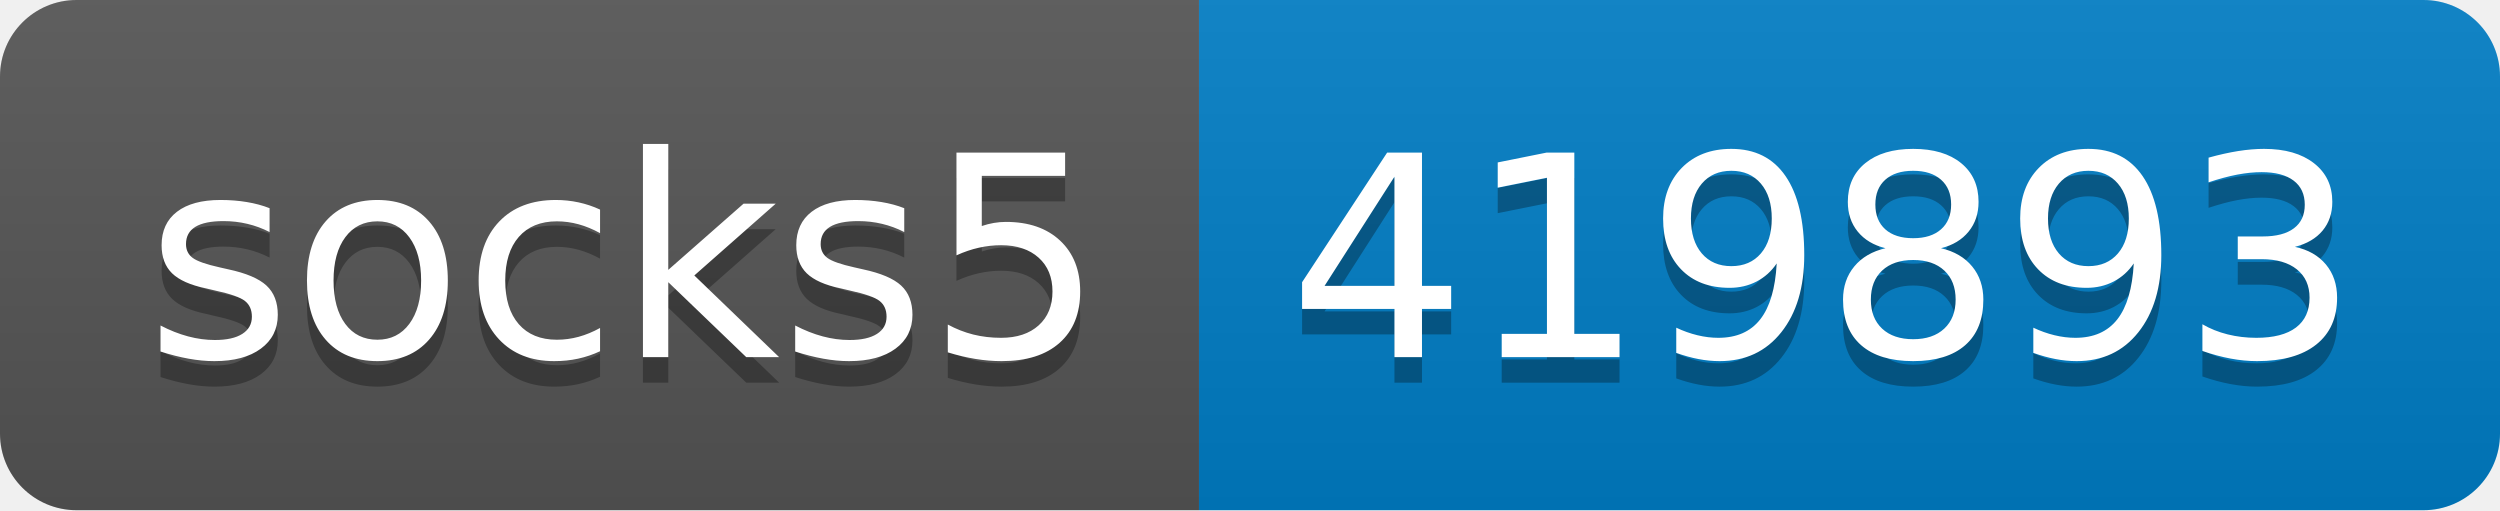
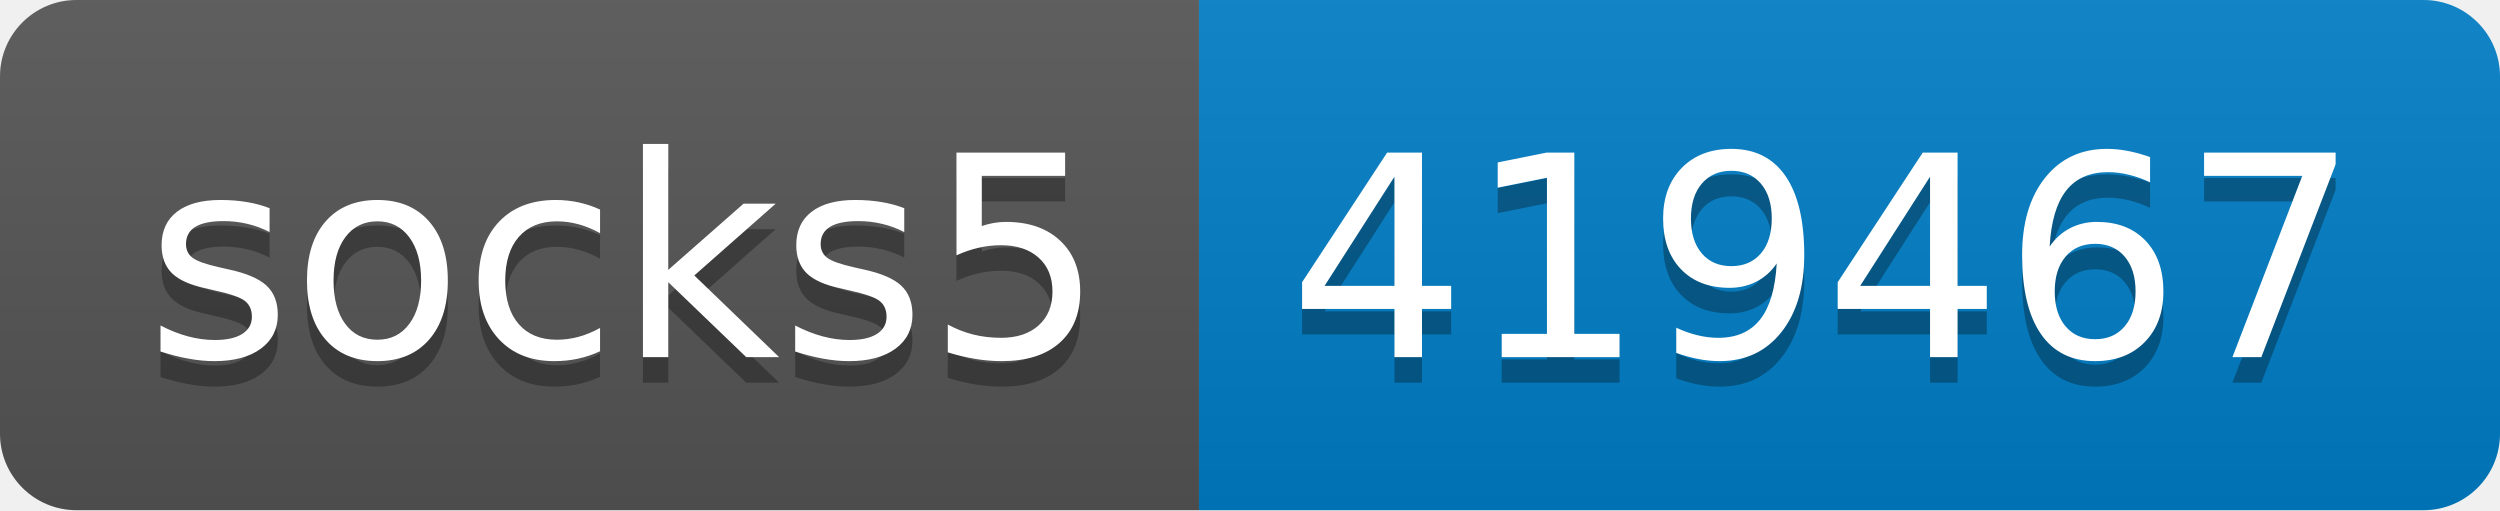
- <svg xmlns="http://www.w3.org/2000/svg" width="98" height="20" role="img" aria-label="socks5: 419893">
+ <svg xmlns="http://www.w3.org/2000/svg" width="98" height="20" role="img" aria-label="socks5: 419467">
  <linearGradient id="s" x2="0" y2="100%">
    <stop offset="0" stop-color="#bbb" stop-opacity=".1" />
    <stop offset="1" stop-opacity=".1" />
  </linearGradient>
  <clipPath id="r">
    <rect width="98" height="20" rx="3" fill="#fff" />
  </clipPath>
  <g clip-path="url(#r)">
    <rect width="47" height="20" fill="#555" />
    <rect x="47" width="51" height="20" fill="#007ec6" />
    <rect width="98" height="20" fill="url(#s)" />
  </g>
  <g fill="#fff" text-anchor="middle" font-family="Verdana,Geneva,DejaVu Sans,sans-serif" text-rendering="geometricPrecision" font-size="110">
    <text aria-hidden="true" x="245" y="150" fill="#010101" fill-opacity=".3" transform="scale(.1)" textLength="370">socks5</text>
    <text x="245" y="140" transform="scale(.1)" fill="#fff" textLength="370">socks5</text>
-     <text aria-hidden="true" x="715" y="150" fill="#010101" fill-opacity=".3" transform="scale(.1)" textLength="410">419893</text>
-     <text x="715" y="140" transform="scale(.1)" fill="#fff" textLength="410">419893</text>
+     <text aria-hidden="true" x="715" y="150" fill="#010101" fill-opacity=".3" transform="scale(.1)" textLength="410">419467</text>
+     <text x="715" y="140" transform="scale(.1)" fill="#fff" textLength="410">419467</text>
  </g>
</svg>
